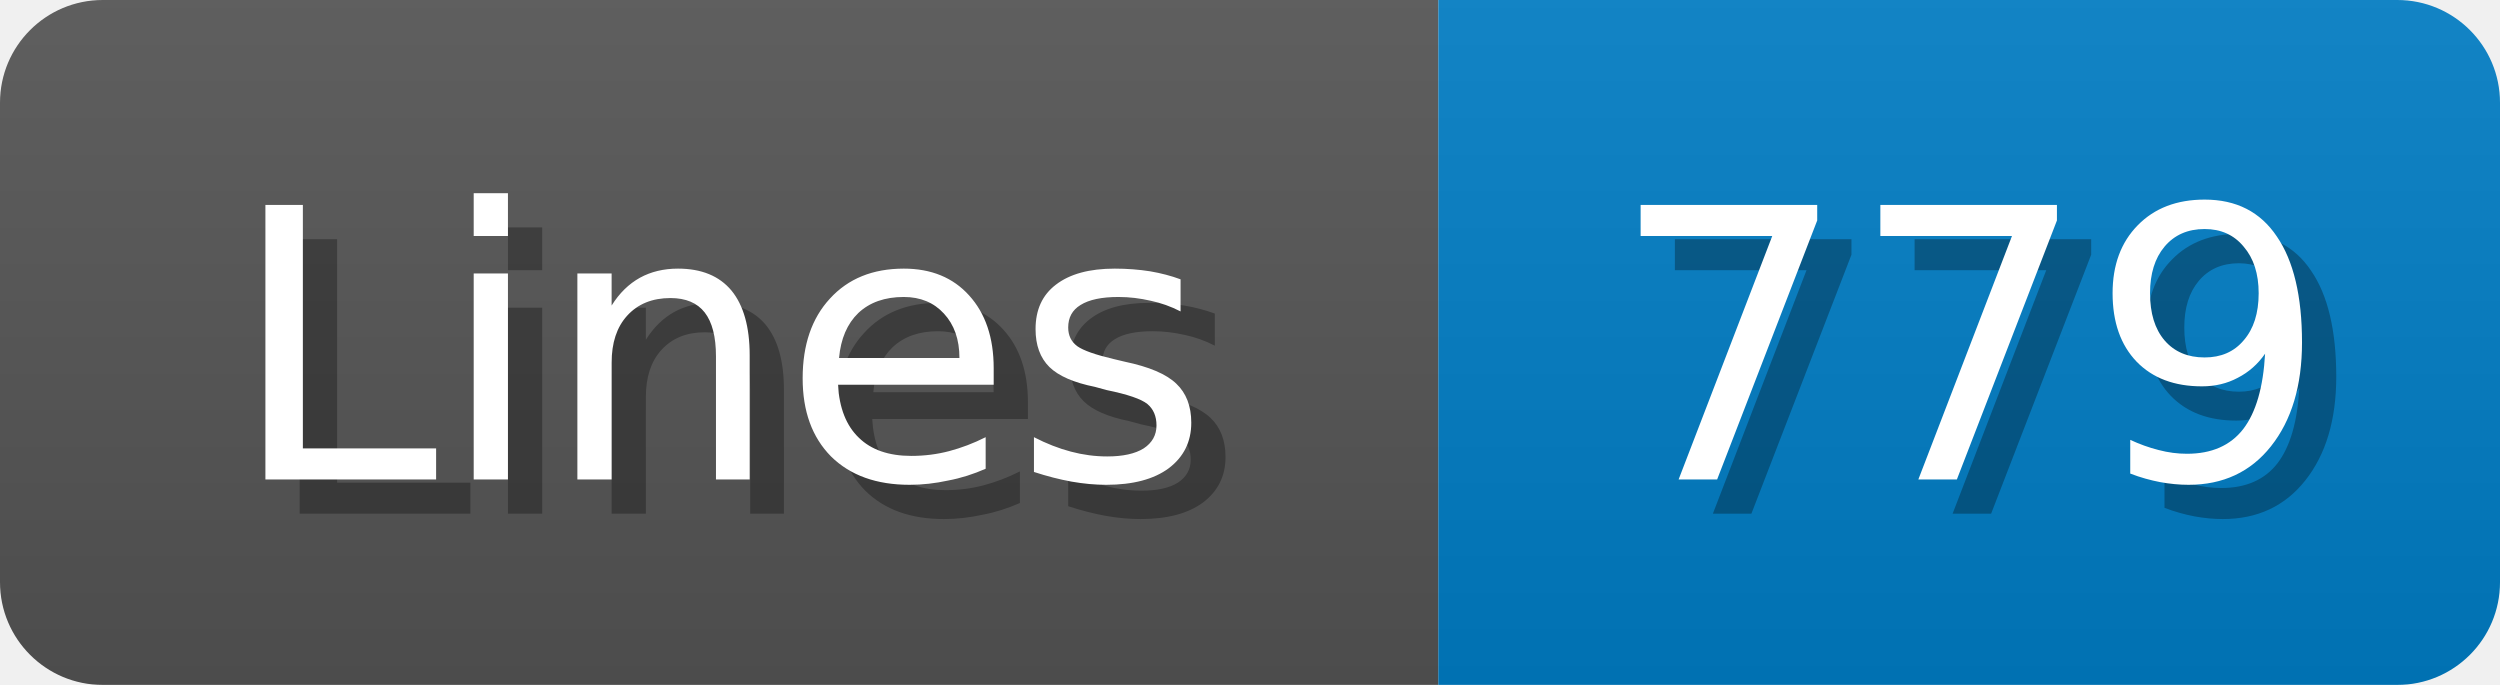
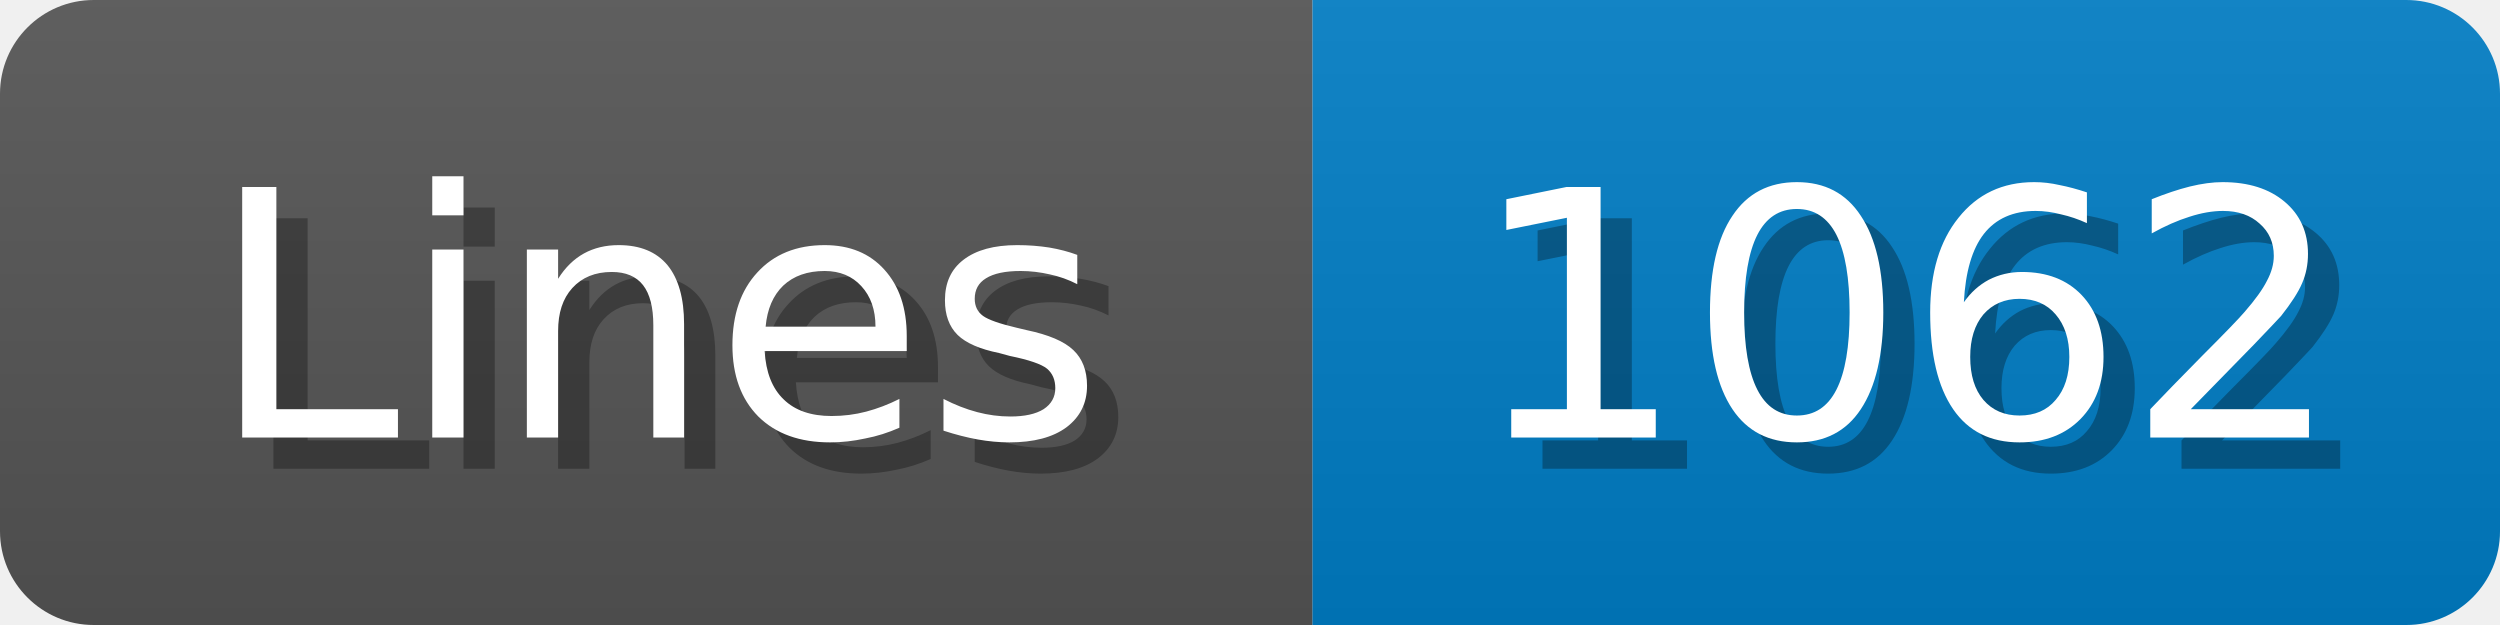
- <svg xmlns="http://www.w3.org/2000/svg" width="73" height="20">
+ <svg xmlns="http://www.w3.org/2000/svg" width="80" height="20">
  <linearGradient id="b" x2="0" y2="100%">
    <stop offset="0" stop-color="#bbb" stop-opacity=".1" />
    <stop offset="1" stop-opacity=".1" />
  </linearGradient>
  <mask id="anybadge_1">
-     <rect width="73" height="20" rx="3" fill="#fff" />
+     <rect width="80" height="20" rx="3" fill="#fff" />
  </mask>
  <g mask="url(#anybadge_1)">
    <path fill="#555" d="M0 0h42v20H0z" />
-     <path fill="#007ec6" d="M42 0h31v20H42z" />
-     <path fill="url(#b)" d="M0 0h73v20H0z" />
+     <path fill="#007ec6" d="M42 0h38v20H42z" />
+     <path fill="url(#b)" d="M0 0h80v20H0z" />
  </g>
  <g fill="#fff" text-anchor="middle" font-family="DejaVu Sans,Verdana,Geneva,sans-serif" font-size="11">
    <text x="22.0" y="15" fill="#010101" fill-opacity=".3">Lines</text>
    <text x="21.0" y="14">Lines</text>
  </g>
  <g fill="#fff" text-anchor="middle" font-family="DejaVu Sans,Verdana,Geneva,sans-serif" font-size="11">
-     <text x="58.5" y="15" fill="#010101" fill-opacity=".3">779</text>
-     <text x="57.5" y="14">779</text>
+     <text x="62.0" y="15" fill="#010101" fill-opacity=".3">1062</text>
+     <text x="61.0" y="14">1062</text>
  </g>
</svg>
